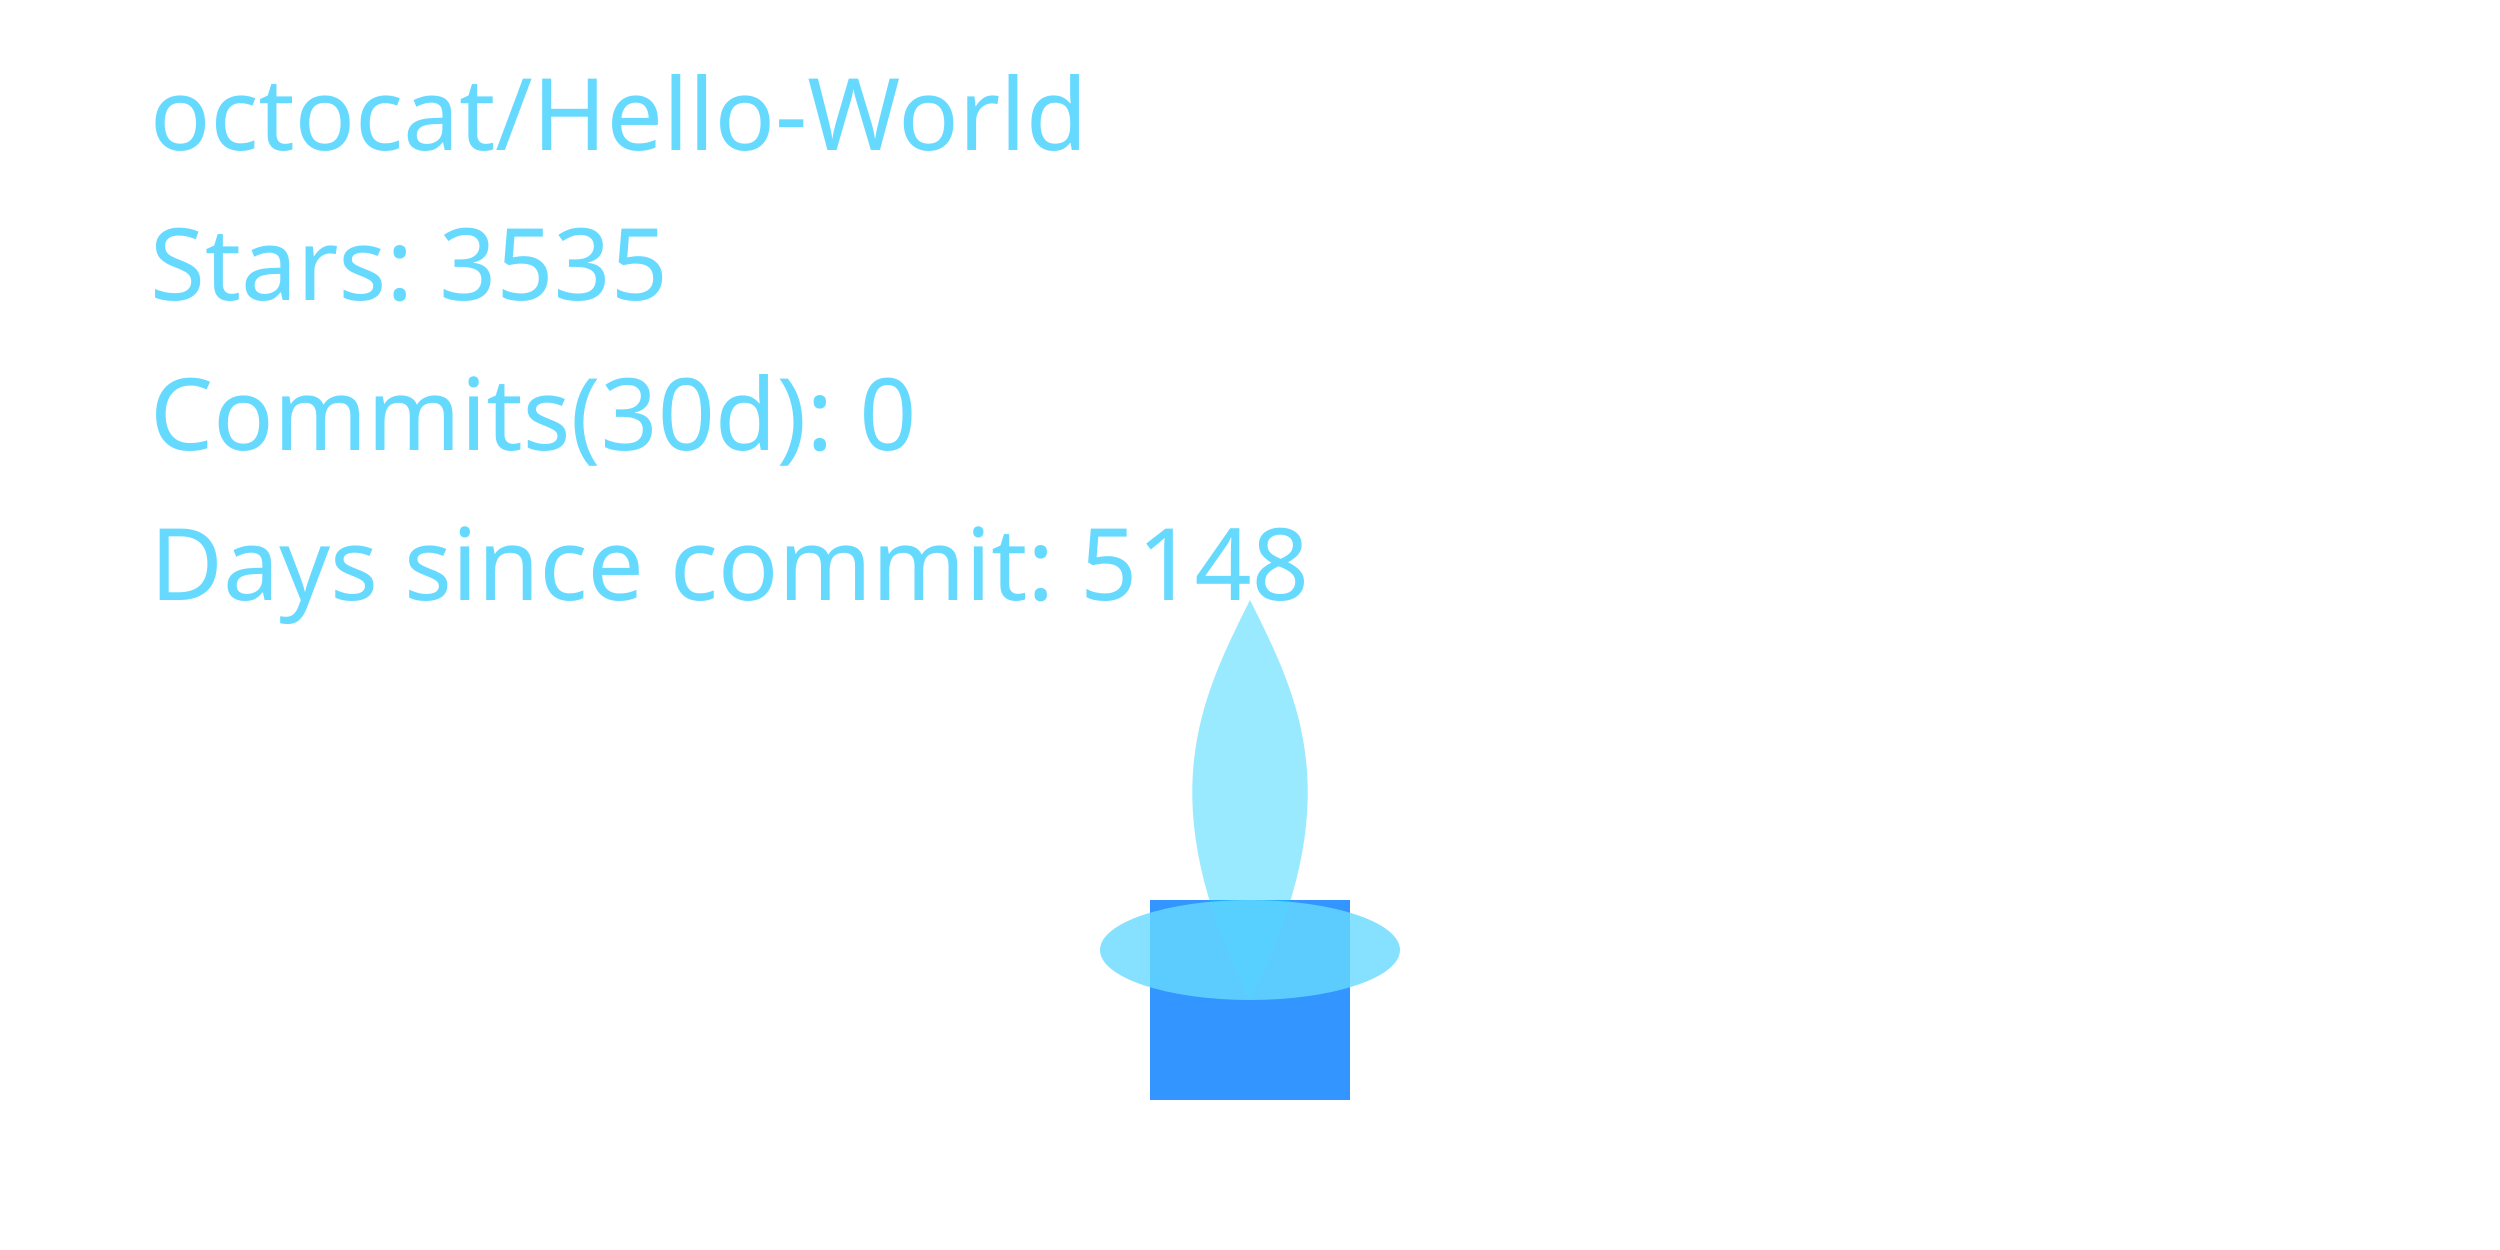
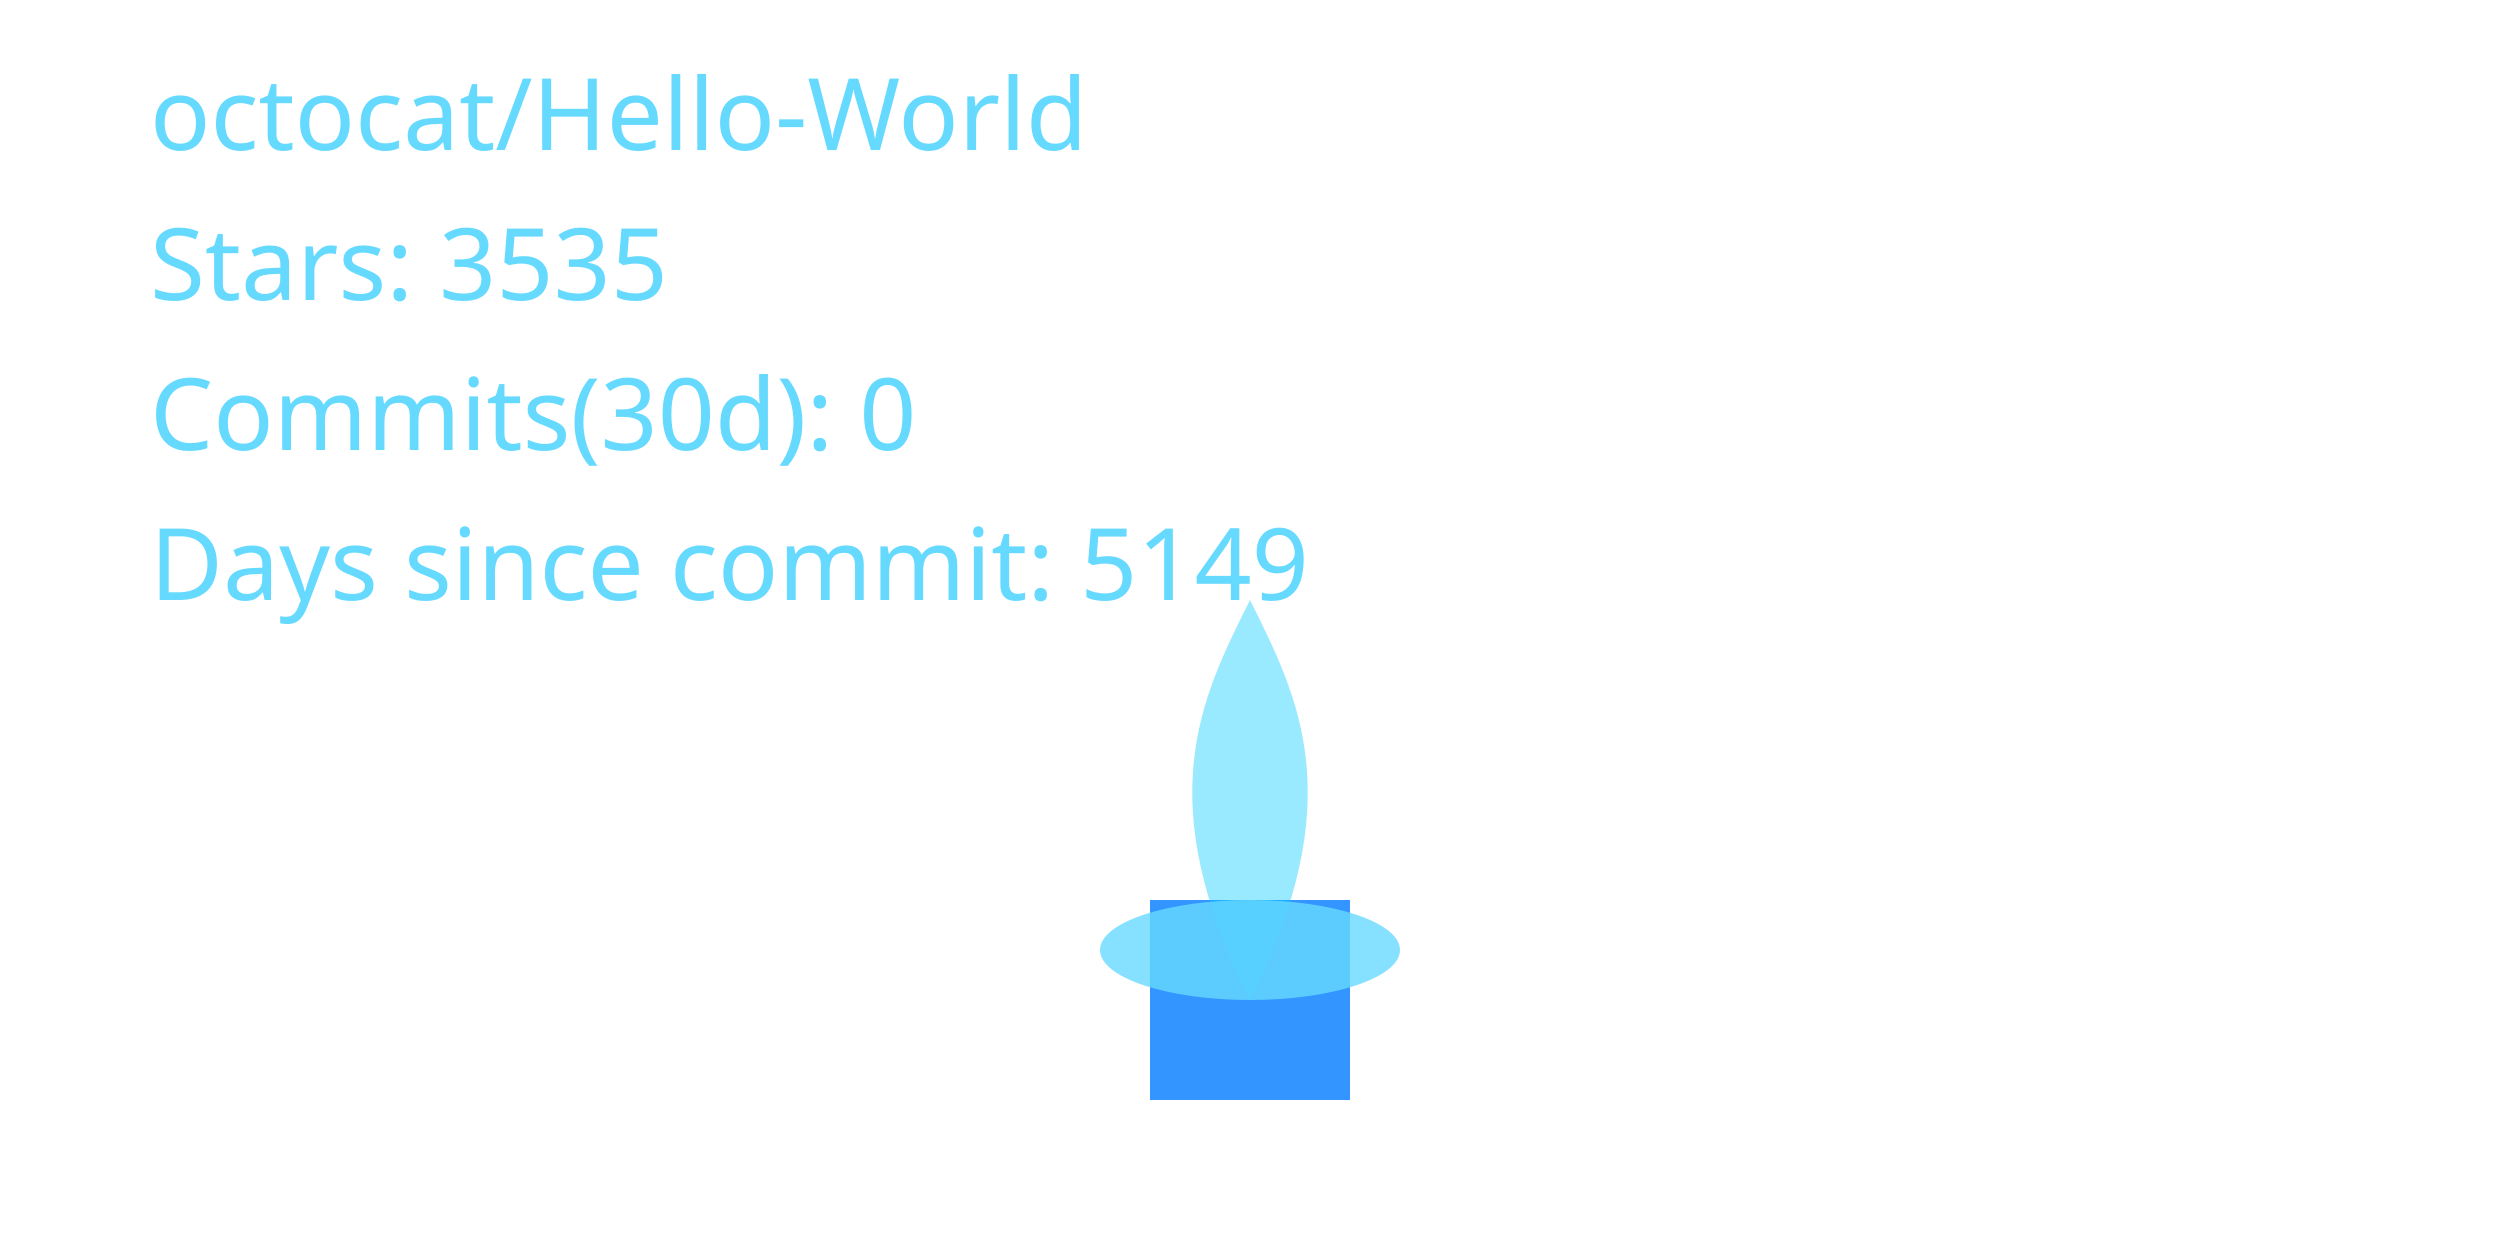
<svg xmlns="http://www.w3.org/2000/svg" width="400" height="200" viewBox="0 0 400 200" role="img" aria-label="Cyber Candle: octocat/Hello-World">
  <defs>
    <filter id="glassBlur" x="-20%" y="-20%" width="140%" height="140%">
      <feGaussianBlur stdDeviation="8" />
    </filter>
    <radialGradient id="flameGradient" cx="50%" cy="35%" r="65%">
      <stop offset="0%" stop-color="#00C7FF" stop-opacity="1.000" />
      <stop offset="70%" stop-color="#007AFF" stop-opacity="1.000" />
      <stop offset="100%" stop-color="#66D9FF" stop-opacity="1.000" />
    </radialGradient>
    <style>
      .holder { fill: rgba(255,255,255,0.08); stroke: rgba(255,255,255,0.2); stroke-width: 8; }
      .wick { fill: #007AFF; opacity: 0.8; }
      .flame-core { fill: url(#flameGradient); opacity: 0; transform-origin: 200px 160px; animation: flicker 3s ease-in-out infinite; animation-play-state: paused; animation-delay: -0.1s; }
      .flame-mid { fill: #00C7FF; opacity: 0.4; transform-origin: 200px 160px; animation: flicker calc(3s * 1.4) ease-in-out infinite; animation-play-state: paused; animation-delay: -0.8s; }
      .flame-ember { fill: #66D9FF; opacity: 0.8; }
      text { fill: #66D9FF; font-size: 16px; font-family: 'Segoe UI', sans-serif; }
      @keyframes flicker {
        0% { transform: scaleY(0.95) scaleX(0.98); opacity: 0.7; }
        33% { transform: scaleY(1.05) scaleX(0.97); opacity: 1.0; }
        66% { transform: scaleY(0.98) scaleX(1.02); opacity: 0.76; }
        100% { transform: scaleY(1.02) scaleX(0.99); opacity: 0.9; }
      }
    </style>
  </defs>
  <rect x="80" y="32" width="240" height="160" rx="16" class="holder" filter="url(#glassBlur)" />
  <rect x="184" y="144" width="32" height="32" class="wick" />
  <path d="M200 160 C176 200 184 152 200 120 C216 152 224 200 200 160 Z" class="flame-core" data-mode="ember" />
  <path d="M200 160 C184 128 192 112 200 96 C208 112 216 128 200 160 Z" class="flame-mid" />
  <ellipse cx="200" cy="152" rx="24" ry="8" class="flame-ember" />
  <text x="24" y="24">octocat/Hello-World</text>
  <text x="24" y="48">Stars: 3535</text>
  <text x="24" y="72">Commits(30d): 0</text>
-   <text x="24" y="96">Days since commit: 5148</text>
+   <text x="24" y="96">Days since commit: 5149</text>
</svg>
